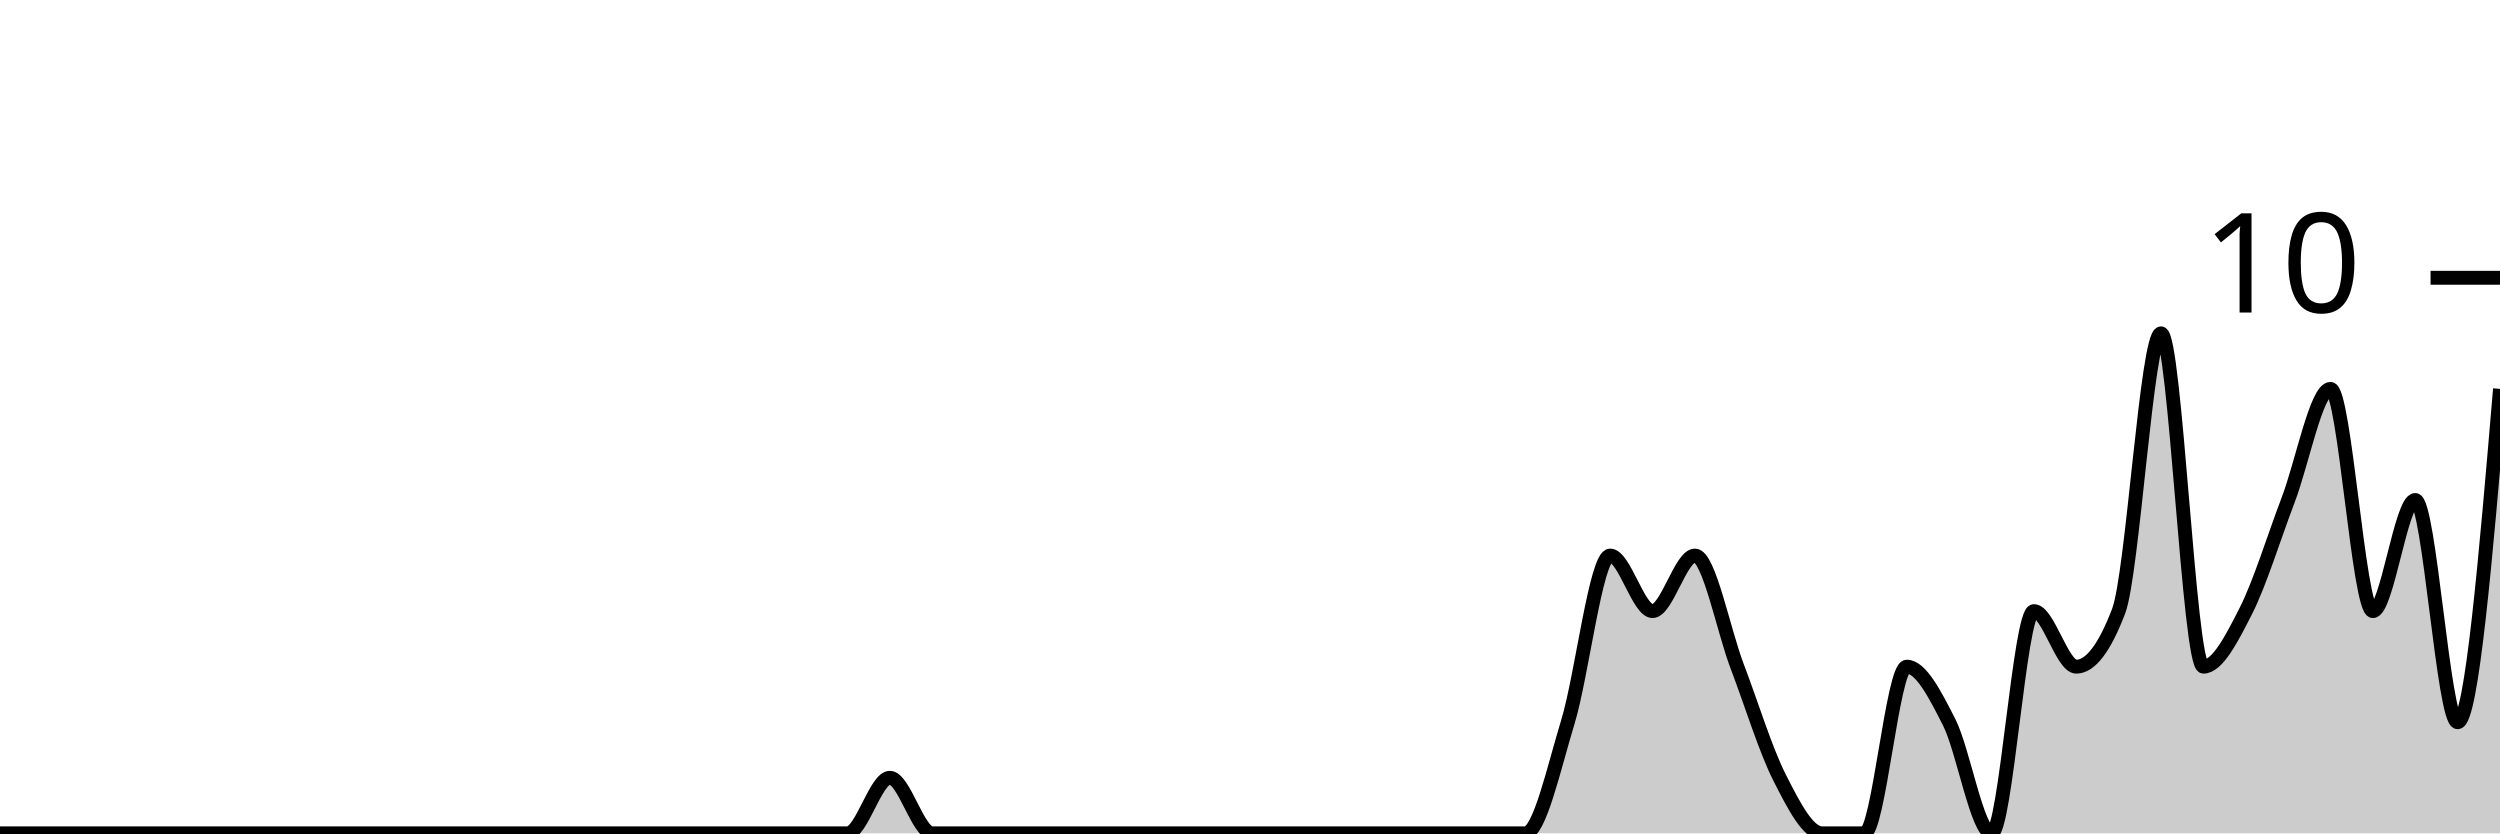
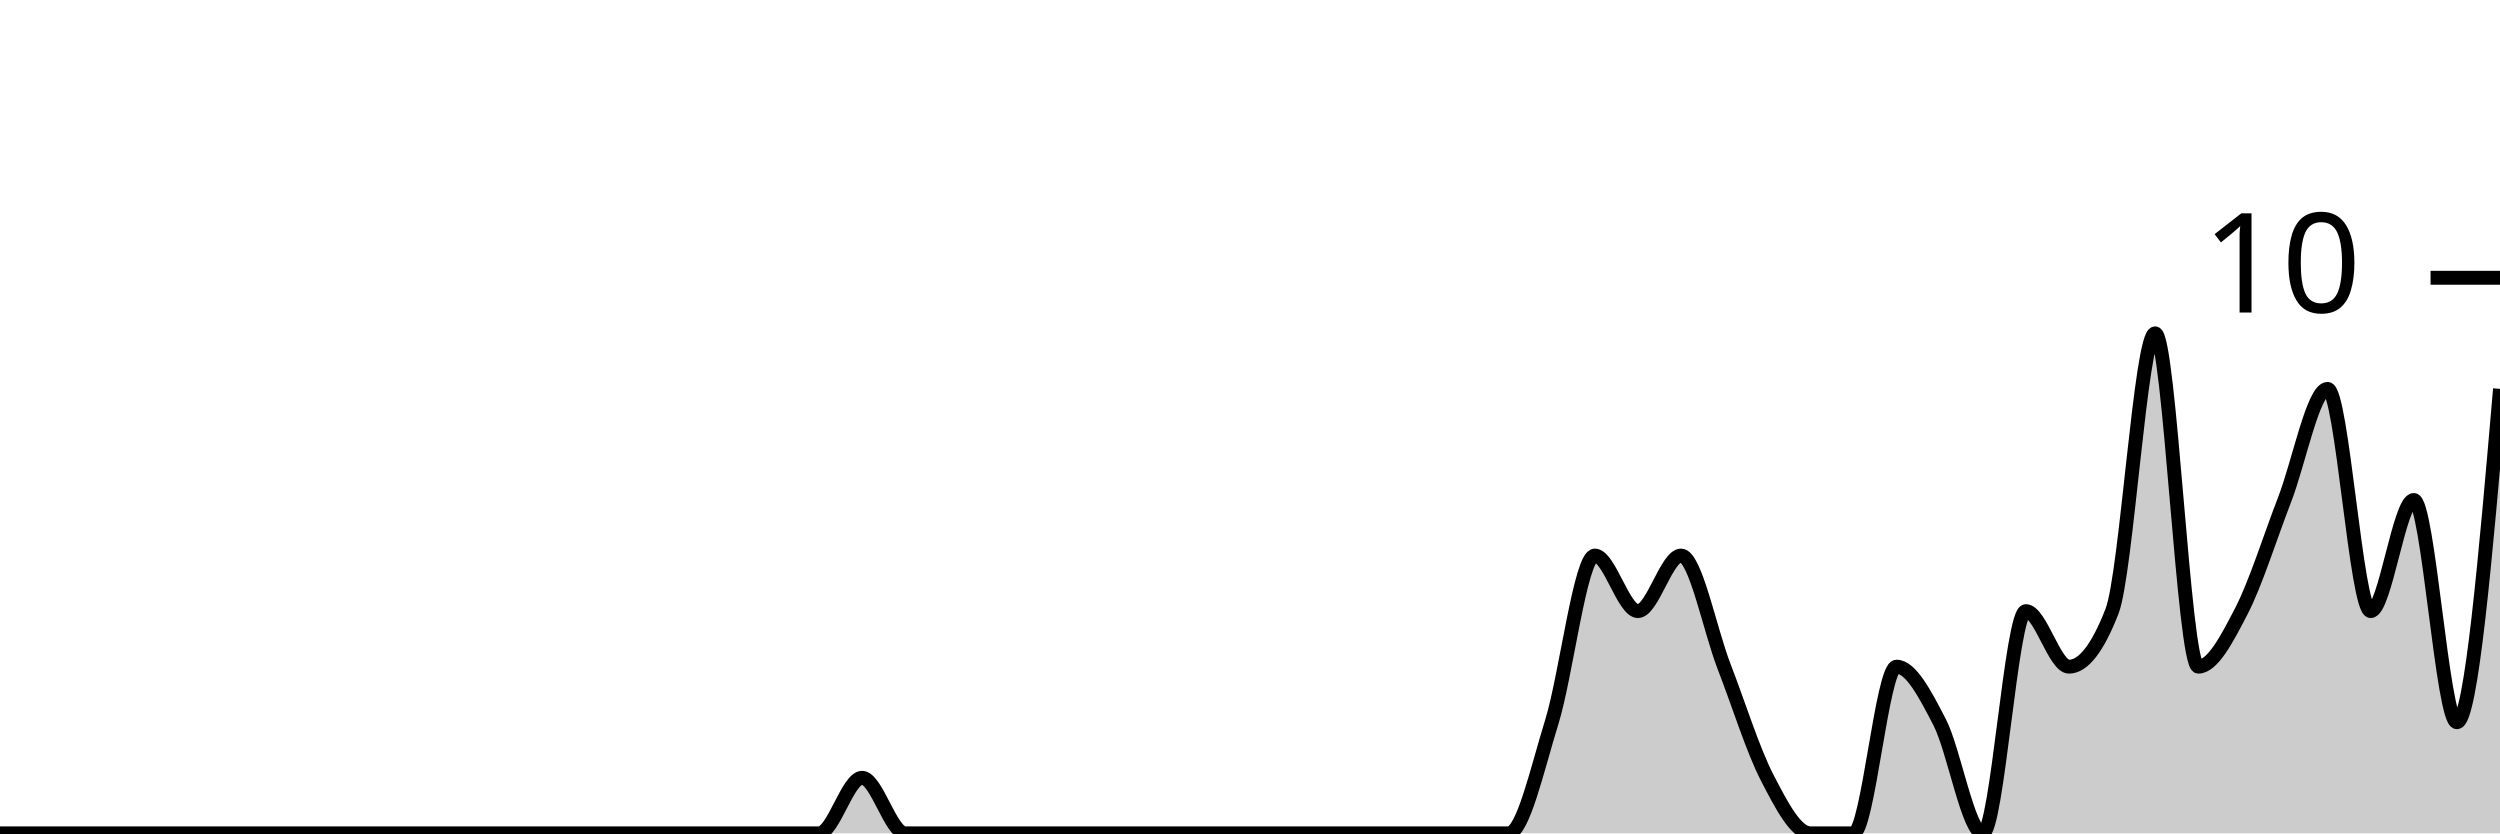
<svg xmlns="http://www.w3.org/2000/svg" viewBox="0 0 180 60">
  <g transform="translate(0,20)">
-     <path class="area" fill="rgba(0, 0, 0, 0.2)" d="M0,40C1.017,40,2.034,40,3.051,40C4.068,40,5.085,40,6.102,40C7.119,40,8.136,40,9.153,40C10.169,40,11.186,40,12.203,40C13.22,40,14.237,40,15.254,40C16.271,40,17.288,40,18.305,40C19.322,40,20.339,40,21.356,40C22.373,40,23.39,40,24.407,40C25.424,40,26.441,40,27.458,40C28.475,40,29.492,40,30.508,40C31.525,40,32.542,40,33.559,40C34.576,40,35.593,40,36.61,40C37.627,40,38.644,40,39.661,40C40.678,40,41.695,40,42.712,40C43.729,40,44.746,40,45.763,40C46.78,40,47.797,40,48.814,40C49.831,40,50.847,40,51.864,40C52.881,40,53.898,40,54.915,40C55.932,40,56.949,40,57.966,40C58.983,40,60,40,61.017,40C62.034,40,63.051,36,64.068,36C65.085,36,66.102,40,67.119,40C68.136,40,69.153,40,70.169,40C71.186,40,72.203,40,73.22,40C74.237,40,75.254,40,76.271,40C77.288,40,78.305,40,79.322,40C80.339,40,81.356,40,82.373,40C83.39,40,84.407,40,85.424,40C86.441,40,87.458,40,88.475,40C89.492,40,90.508,40,91.525,40C92.542,40,93.559,40,94.576,40C95.593,40,96.61,40,97.627,40C98.644,40,99.661,40,100.678,40C101.695,40,102.712,40,103.729,40C104.746,40,105.763,40,106.78,40C107.797,40,108.814,40,109.831,40C110.847,40,111.864,35.333,112.881,32C113.898,28.667,114.915,20,115.932,20C116.949,20,117.966,24,118.983,24C120,24,121.017,20,122.034,20C123.051,20,124.068,25.333,125.085,28C126.102,30.667,127.119,34,128.136,36C129.153,38,130.169,40,131.186,40C132.203,40,133.22,40,134.237,40C135.254,40,136.271,28,137.288,28C138.305,28,139.322,30,140.339,32C141.356,34,142.373,40,143.39,40C144.407,40,145.424,24,146.441,24C147.458,24,148.475,28,149.492,28C150.508,28,151.525,26.667,152.542,24C153.559,21.333,154.576,4,155.593,4C156.61,4,157.627,28,158.644,28C159.661,28,160.678,26,161.695,24C162.712,22,163.729,18.667,164.746,16C165.763,13.333,166.78,8,167.797,8C168.814,8,169.831,24,170.847,24C171.864,24,172.881,16,173.898,16C174.915,16,175.932,32,176.949,32C177.966,32,178.983,20,180,8L180,40C178.983,40,177.966,40,176.949,40C175.932,40,174.915,40,173.898,40C172.881,40,171.864,40,170.847,40C169.831,40,168.814,40,167.797,40C166.78,40,165.763,40,164.746,40C163.729,40,162.712,40,161.695,40C160.678,40,159.661,40,158.644,40C157.627,40,156.61,40,155.593,40C154.576,40,153.559,40,152.542,40C151.525,40,150.508,40,149.492,40C148.475,40,147.458,40,146.441,40C145.424,40,144.407,40,143.39,40C142.373,40,141.356,40,140.339,40C139.322,40,138.305,40,137.288,40C136.271,40,135.254,40,134.237,40C133.22,40,132.203,40,131.186,40C130.169,40,129.153,40,128.136,40C127.119,40,126.102,40,125.085,40C124.068,40,123.051,40,122.034,40C121.017,40,120,40,118.983,40C117.966,40,116.949,40,115.932,40C114.915,40,113.898,40,112.881,40C111.864,40,110.847,40,109.831,40C108.814,40,107.797,40,106.78,40C105.763,40,104.746,40,103.729,40C102.712,40,101.695,40,100.678,40C99.661,40,98.644,40,97.627,40C96.61,40,95.593,40,94.576,40C93.559,40,92.542,40,91.525,40C90.508,40,89.492,40,88.475,40C87.458,40,86.441,40,85.424,40C84.407,40,83.39,40,82.373,40C81.356,40,80.339,40,79.322,40C78.305,40,77.288,40,76.271,40C75.254,40,74.237,40,73.22,40C72.203,40,71.186,40,70.169,40C69.153,40,68.136,40,67.119,40C66.102,40,65.085,40,64.068,40C63.051,40,62.034,40,61.017,40C60,40,58.983,40,57.966,40C56.949,40,55.932,40,54.915,40C53.898,40,52.881,40,51.864,40C50.847,40,49.831,40,48.814,40C47.797,40,46.78,40,45.763,40C44.746,40,43.729,40,42.712,40C41.695,40,40.678,40,39.661,40C38.644,40,37.627,40,36.61,40C35.593,40,34.576,40,33.559,40C32.542,40,31.525,40,30.508,40C29.492,40,28.475,40,27.458,40C26.441,40,25.424,40,24.407,40C23.39,40,22.373,40,21.356,40C20.339,40,19.322,40,18.305,40C17.288,40,16.271,40,15.254,40C14.237,40,13.22,40,12.203,40C11.186,40,10.169,40,9.153,40C8.136,40,7.119,40,6.102,40C5.085,40,4.068,40,3.051,40C2.034,40,1.017,40,0,40Z" />
-     <path class="line" stroke="black" fill="none" d="M0,40C1.017,40,2.034,40,3.051,40C4.068,40,5.085,40,6.102,40C7.119,40,8.136,40,9.153,40C10.169,40,11.186,40,12.203,40C13.22,40,14.237,40,15.254,40C16.271,40,17.288,40,18.305,40C19.322,40,20.339,40,21.356,40C22.373,40,23.39,40,24.407,40C25.424,40,26.441,40,27.458,40C28.475,40,29.492,40,30.508,40C31.525,40,32.542,40,33.559,40C34.576,40,35.593,40,36.61,40C37.627,40,38.644,40,39.661,40C40.678,40,41.695,40,42.712,40C43.729,40,44.746,40,45.763,40C46.78,40,47.797,40,48.814,40C49.831,40,50.847,40,51.864,40C52.881,40,53.898,40,54.915,40C55.932,40,56.949,40,57.966,40C58.983,40,60,40,61.017,40C62.034,40,63.051,36,64.068,36C65.085,36,66.102,40,67.119,40C68.136,40,69.153,40,70.169,40C71.186,40,72.203,40,73.22,40C74.237,40,75.254,40,76.271,40C77.288,40,78.305,40,79.322,40C80.339,40,81.356,40,82.373,40C83.39,40,84.407,40,85.424,40C86.441,40,87.458,40,88.475,40C89.492,40,90.508,40,91.525,40C92.542,40,93.559,40,94.576,40C95.593,40,96.61,40,97.627,40C98.644,40,99.661,40,100.678,40C101.695,40,102.712,40,103.729,40C104.746,40,105.763,40,106.78,40C107.797,40,108.814,40,109.831,40C110.847,40,111.864,35.333,112.881,32C113.898,28.667,114.915,20,115.932,20C116.949,20,117.966,24,118.983,24C120,24,121.017,20,122.034,20C123.051,20,124.068,25.333,125.085,28C126.102,30.667,127.119,34,128.136,36C129.153,38,130.169,40,131.186,40C132.203,40,133.22,40,134.237,40C135.254,40,136.271,28,137.288,28C138.305,28,139.322,30,140.339,32C141.356,34,142.373,40,143.39,40C144.407,40,145.424,24,146.441,24C147.458,24,148.475,28,149.492,28C150.508,28,151.525,26.667,152.542,24C153.559,21.333,154.576,4,155.593,4C156.61,4,157.627,28,158.644,28C159.661,28,160.678,26,161.695,24C162.712,22,163.729,18.667,164.746,16C165.763,13.333,166.78,8,167.797,8C168.814,8,169.831,24,170.847,24C171.864,24,172.881,16,173.898,16C174.915,16,175.932,32,176.949,32C177.966,32,178.983,20,180,8" />
+     <path class="area" fill="rgba(0, 0, 0, 0.2)" d="M0,40C1.034,40,2.069,40,3.103,40C4.138,40,5.172,40,6.207,40C7.241,40,8.276,40,9.31,40C10.345,40,11.379,40,12.414,40C13.448,40,14.483,40,15.517,40C16.552,40,17.586,40,18.621,40C19.655,40,20.69,40,21.724,40C22.759,40,23.793,40,24.828,40C25.862,40,26.897,40,27.931,40C28.966,40,30,40,31.034,40C32.069,40,33.103,40,34.138,40C35.172,40,36.207,40,37.241,40C38.276,40,39.31,40,40.345,40C41.379,40,42.414,40,43.448,40C44.483,40,45.517,40,46.552,40C47.586,40,48.621,40,49.655,40C50.69,40,51.724,40,52.759,40C53.793,40,54.828,40,55.862,40C56.897,40,57.931,40,58.966,40C60,40,61.034,36,62.069,36C63.103,36,64.138,40,65.172,40C66.207,40,67.241,40,68.276,40C69.31,40,70.345,40,71.379,40C72.414,40,73.448,40,74.483,40C75.517,40,76.552,40,77.586,40C78.621,40,79.655,40,80.69,40C81.724,40,82.759,40,83.793,40C84.828,40,85.862,40,86.897,40C87.931,40,88.966,40,90,40C91.034,40,92.069,40,93.103,40C94.138,40,95.172,40,96.207,40C97.241,40,98.276,40,99.31,40C100.345,40,101.379,40,102.414,40C103.448,40,104.483,40,105.517,40C106.552,40,107.586,40,108.621,40C109.655,40,110.69,35.333,111.724,32C112.759,28.667,113.793,20,114.828,20C115.862,20,116.897,24,117.931,24C118.966,24,120,20,121.034,20C122.069,20,123.103,25.333,124.138,28C125.172,30.667,126.207,34,127.241,36C128.276,38,129.31,40,130.345,40C131.379,40,132.414,40,133.448,40C134.483,40,135.517,28,136.552,28C137.586,28,138.621,30,139.655,32C140.69,34,141.724,40,142.759,40C143.793,40,144.828,24,145.862,24C146.897,24,147.931,28,148.966,28C150,28,151.034,26.667,152.069,24C153.103,21.333,154.138,4,155.172,4C156.207,4,157.241,28,158.276,28C159.31,28,160.345,26,161.379,24C162.414,22,163.448,18.667,164.483,16C165.517,13.333,166.552,8,167.586,8C168.621,8,169.655,24,170.69,24C171.724,24,172.759,16,173.793,16C174.828,16,175.862,32,176.897,32C177.931,32,178.966,20,180,8L180,40C178.966,40,177.931,40,176.897,40C175.862,40,174.828,40,173.793,40C172.759,40,171.724,40,170.69,40C169.655,40,168.621,40,167.586,40C166.552,40,165.517,40,164.483,40C163.448,40,162.414,40,161.379,40C160.345,40,159.31,40,158.276,40C157.241,40,156.207,40,155.172,40C154.138,40,153.103,40,152.069,40C151.034,40,150,40,148.966,40C147.931,40,146.897,40,145.862,40C144.828,40,143.793,40,142.759,40C141.724,40,140.69,40,139.655,40C138.621,40,137.586,40,136.552,40C135.517,40,134.483,40,133.448,40C132.414,40,131.379,40,130.345,40C129.31,40,128.276,40,127.241,40C126.207,40,125.172,40,124.138,40C123.103,40,122.069,40,121.034,40C120,40,118.966,40,117.931,40C116.897,40,115.862,40,114.828,40C113.793,40,112.759,40,111.724,40C110.69,40,109.655,40,108.621,40C107.586,40,106.552,40,105.517,40C104.483,40,103.448,40,102.414,40C101.379,40,100.345,40,99.31,40C98.276,40,97.241,40,96.207,40C95.172,40,94.138,40,93.103,40C92.069,40,91.034,40,90,40C88.966,40,87.931,40,86.897,40C85.862,40,84.828,40,83.793,40C82.759,40,81.724,40,80.69,40C79.655,40,78.621,40,77.586,40C76.552,40,75.517,40,74.483,40C73.448,40,72.414,40,71.379,40C70.345,40,69.31,40,68.276,40C67.241,40,66.207,40,65.172,40C64.138,40,63.103,40,62.069,40C61.034,40,60,40,58.966,40C57.931,40,56.897,40,55.862,40C54.828,40,53.793,40,52.759,40C51.724,40,50.69,40,49.655,40C48.621,40,47.586,40,46.552,40C45.517,40,44.483,40,43.448,40C42.414,40,41.379,40,40.345,40C39.31,40,38.276,40,37.241,40C36.207,40,35.172,40,34.138,40C33.103,40,32.069,40,31.034,40C30,40,28.966,40,27.931,40C26.897,40,25.862,40,24.828,40C23.793,40,22.759,40,21.724,40C20.69,40,19.655,40,18.621,40C17.586,40,16.552,40,15.517,40C14.483,40,13.448,40,12.414,40C11.379,40,10.345,40,9.31,40C8.276,40,7.241,40,6.207,40C5.172,40,4.138,40,3.103,40C2.069,40,1.034,40,0,40Z" />
+     <path class="line" stroke="black" fill="none" d="M0,40C1.034,40,2.069,40,3.103,40C4.138,40,5.172,40,6.207,40C7.241,40,8.276,40,9.31,40C10.345,40,11.379,40,12.414,40C13.448,40,14.483,40,15.517,40C16.552,40,17.586,40,18.621,40C19.655,40,20.69,40,21.724,40C22.759,40,23.793,40,24.828,40C25.862,40,26.897,40,27.931,40C28.966,40,30,40,31.034,40C32.069,40,33.103,40,34.138,40C35.172,40,36.207,40,37.241,40C38.276,40,39.31,40,40.345,40C41.379,40,42.414,40,43.448,40C44.483,40,45.517,40,46.552,40C47.586,40,48.621,40,49.655,40C50.69,40,51.724,40,52.759,40C53.793,40,54.828,40,55.862,40C56.897,40,57.931,40,58.966,40C60,40,61.034,36,62.069,36C63.103,36,64.138,40,65.172,40C66.207,40,67.241,40,68.276,40C69.31,40,70.345,40,71.379,40C72.414,40,73.448,40,74.483,40C75.517,40,76.552,40,77.586,40C78.621,40,79.655,40,80.69,40C81.724,40,82.759,40,83.793,40C84.828,40,85.862,40,86.897,40C87.931,40,88.966,40,90,40C91.034,40,92.069,40,93.103,40C94.138,40,95.172,40,96.207,40C97.241,40,98.276,40,99.31,40C100.345,40,101.379,40,102.414,40C103.448,40,104.483,40,105.517,40C106.552,40,107.586,40,108.621,40C109.655,40,110.69,35.333,111.724,32C112.759,28.667,113.793,20,114.828,20C115.862,20,116.897,24,117.931,24C118.966,24,120,20,121.034,20C122.069,20,123.103,25.333,124.138,28C125.172,30.667,126.207,34,127.241,36C128.276,38,129.31,40,130.345,40C131.379,40,132.414,40,133.448,40C134.483,40,135.517,28,136.552,28C137.586,28,138.621,30,139.655,32C140.69,34,141.724,40,142.759,40C143.793,40,144.828,24,145.862,24C146.897,24,147.931,28,148.966,28C150,28,151.034,26.667,152.069,24C153.103,21.333,154.138,4,155.172,4C156.207,4,157.241,28,158.276,28C159.31,28,160.345,26,161.379,24C162.414,22,163.448,18.667,164.483,16C165.517,13.333,166.552,8,167.586,8C168.621,8,169.655,24,170.69,24C171.724,24,172.759,16,173.793,16C174.828,16,175.862,32,176.897,32C177.931,32,178.966,20,180,8" />
    <path class="axis-ceiling" stroke-width="1" stroke="black" fill="none" d="M175,0L180,0" />
    <text class="axis-ceiling-label" font-family="sans-serif" text-anchor="end" font-size="10px" x="170" y="2.5">10</text>
  </g>
</svg>
